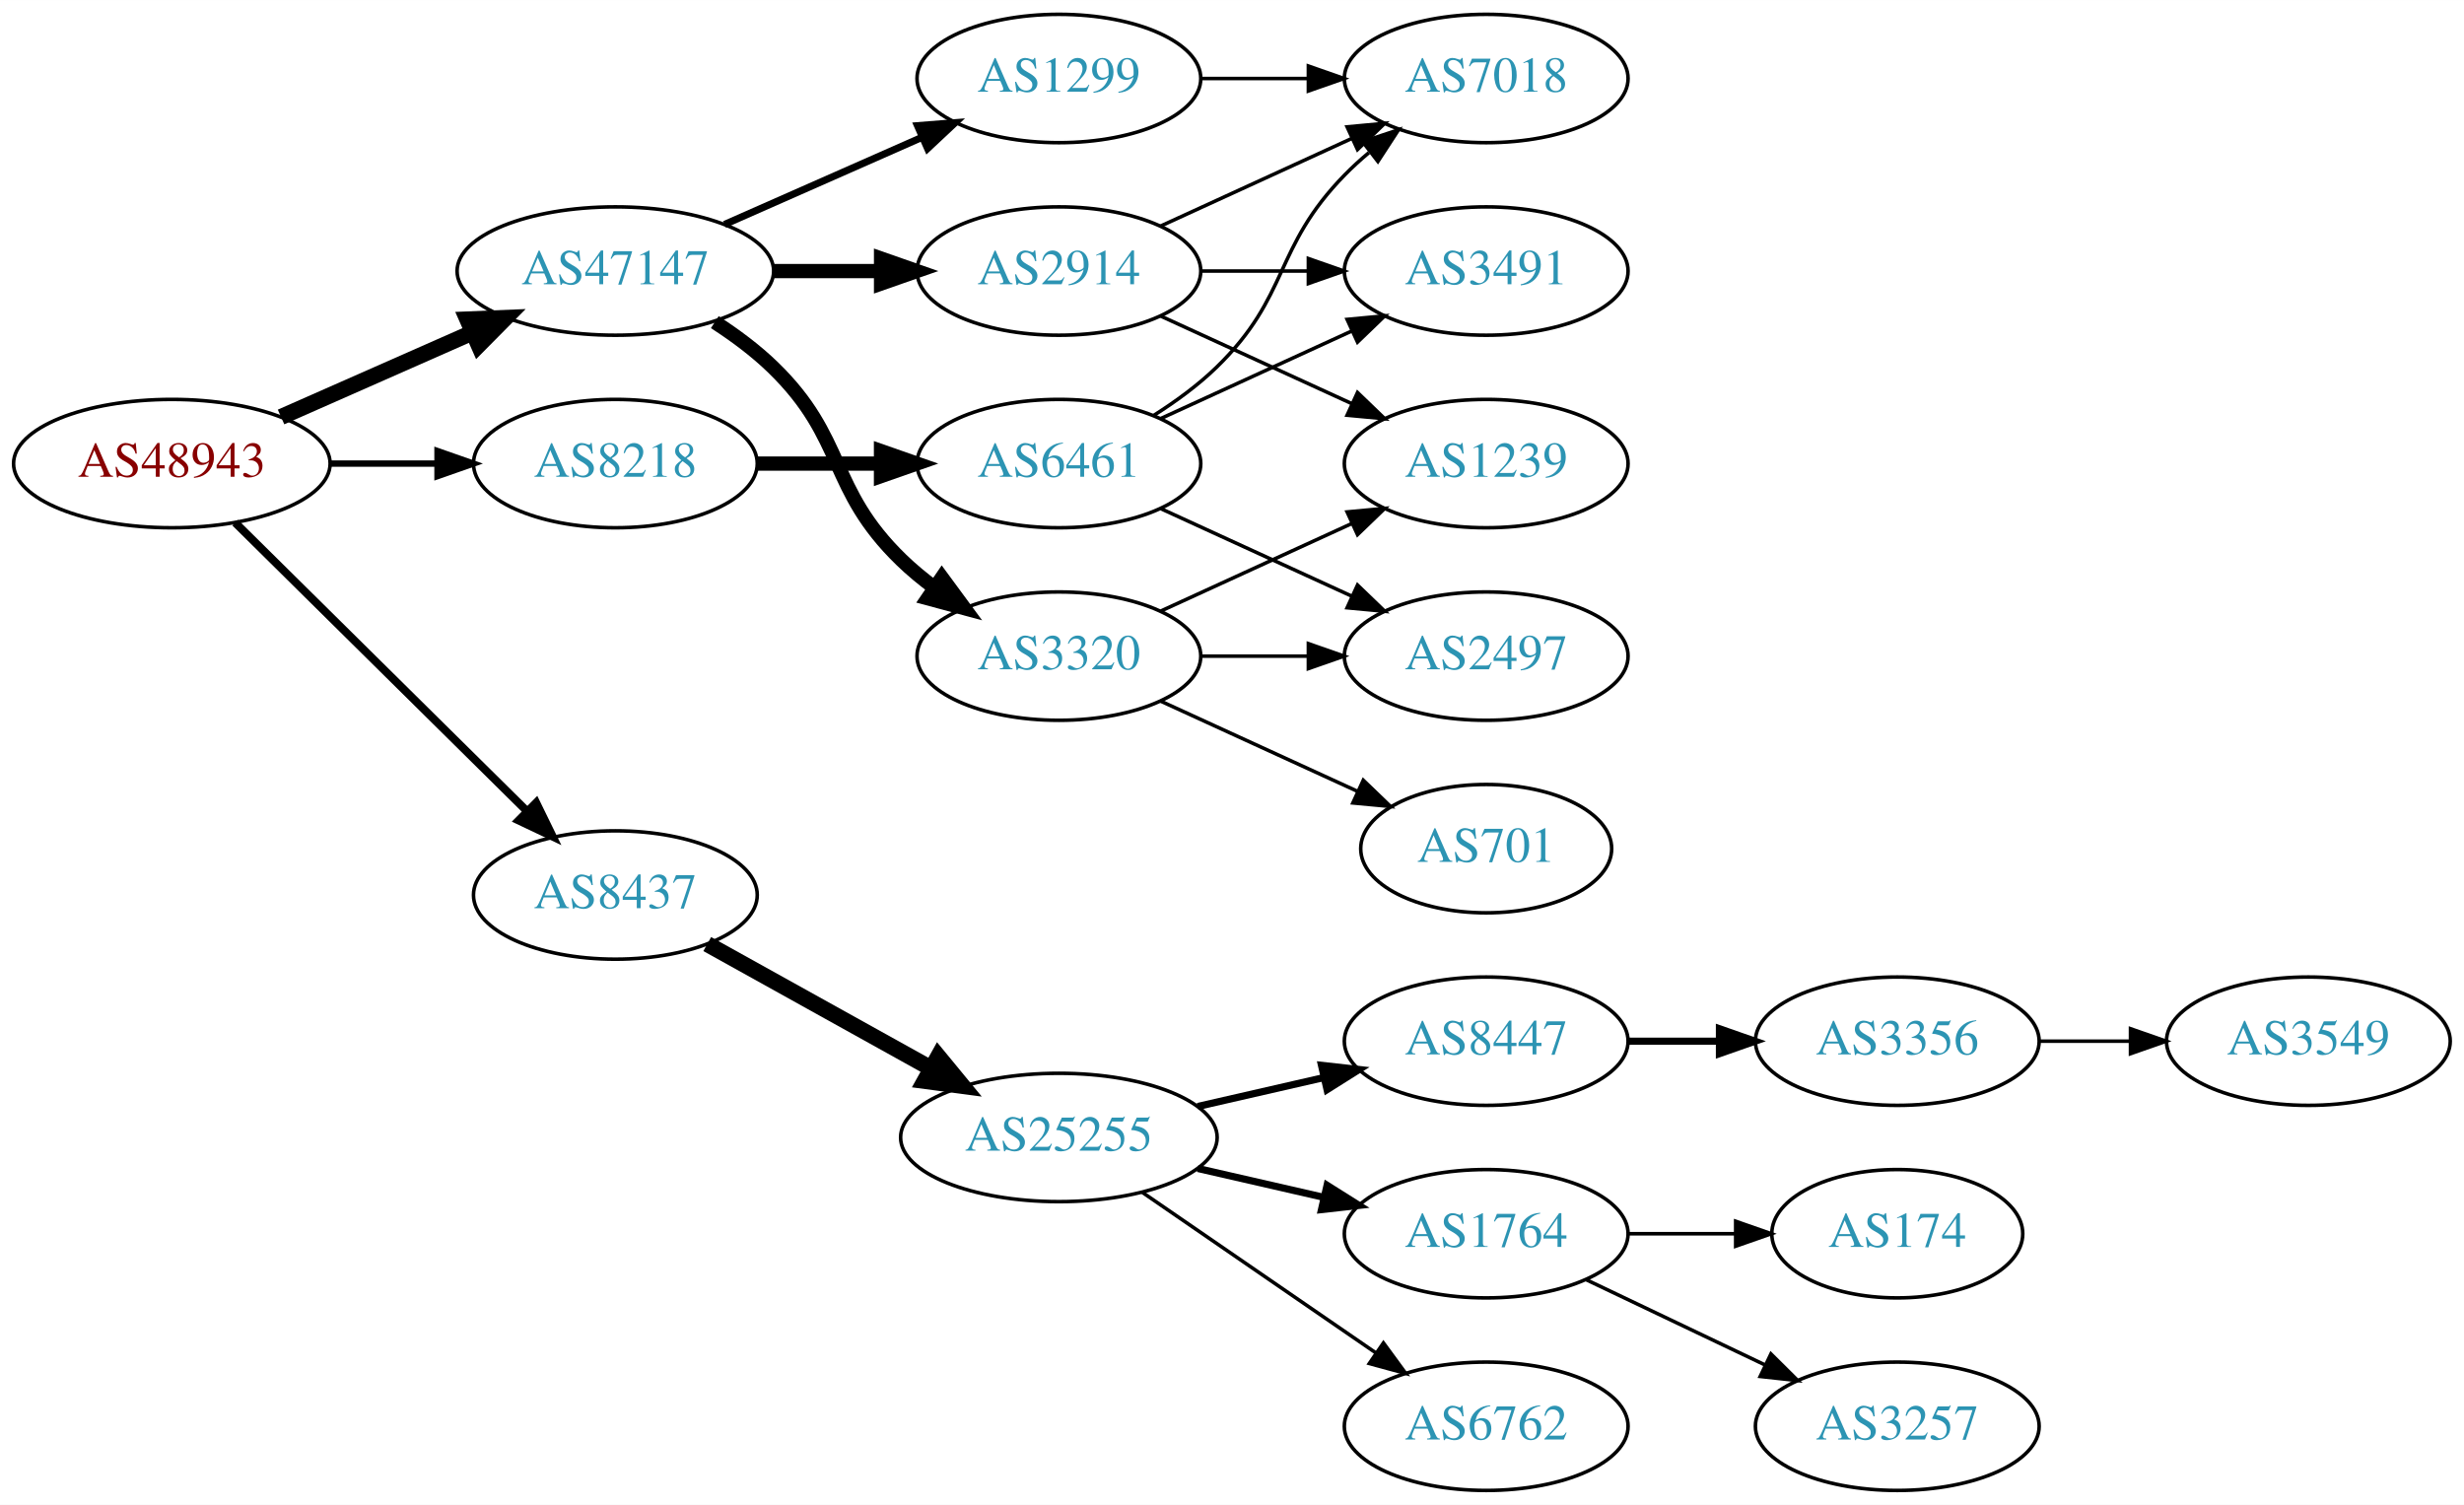
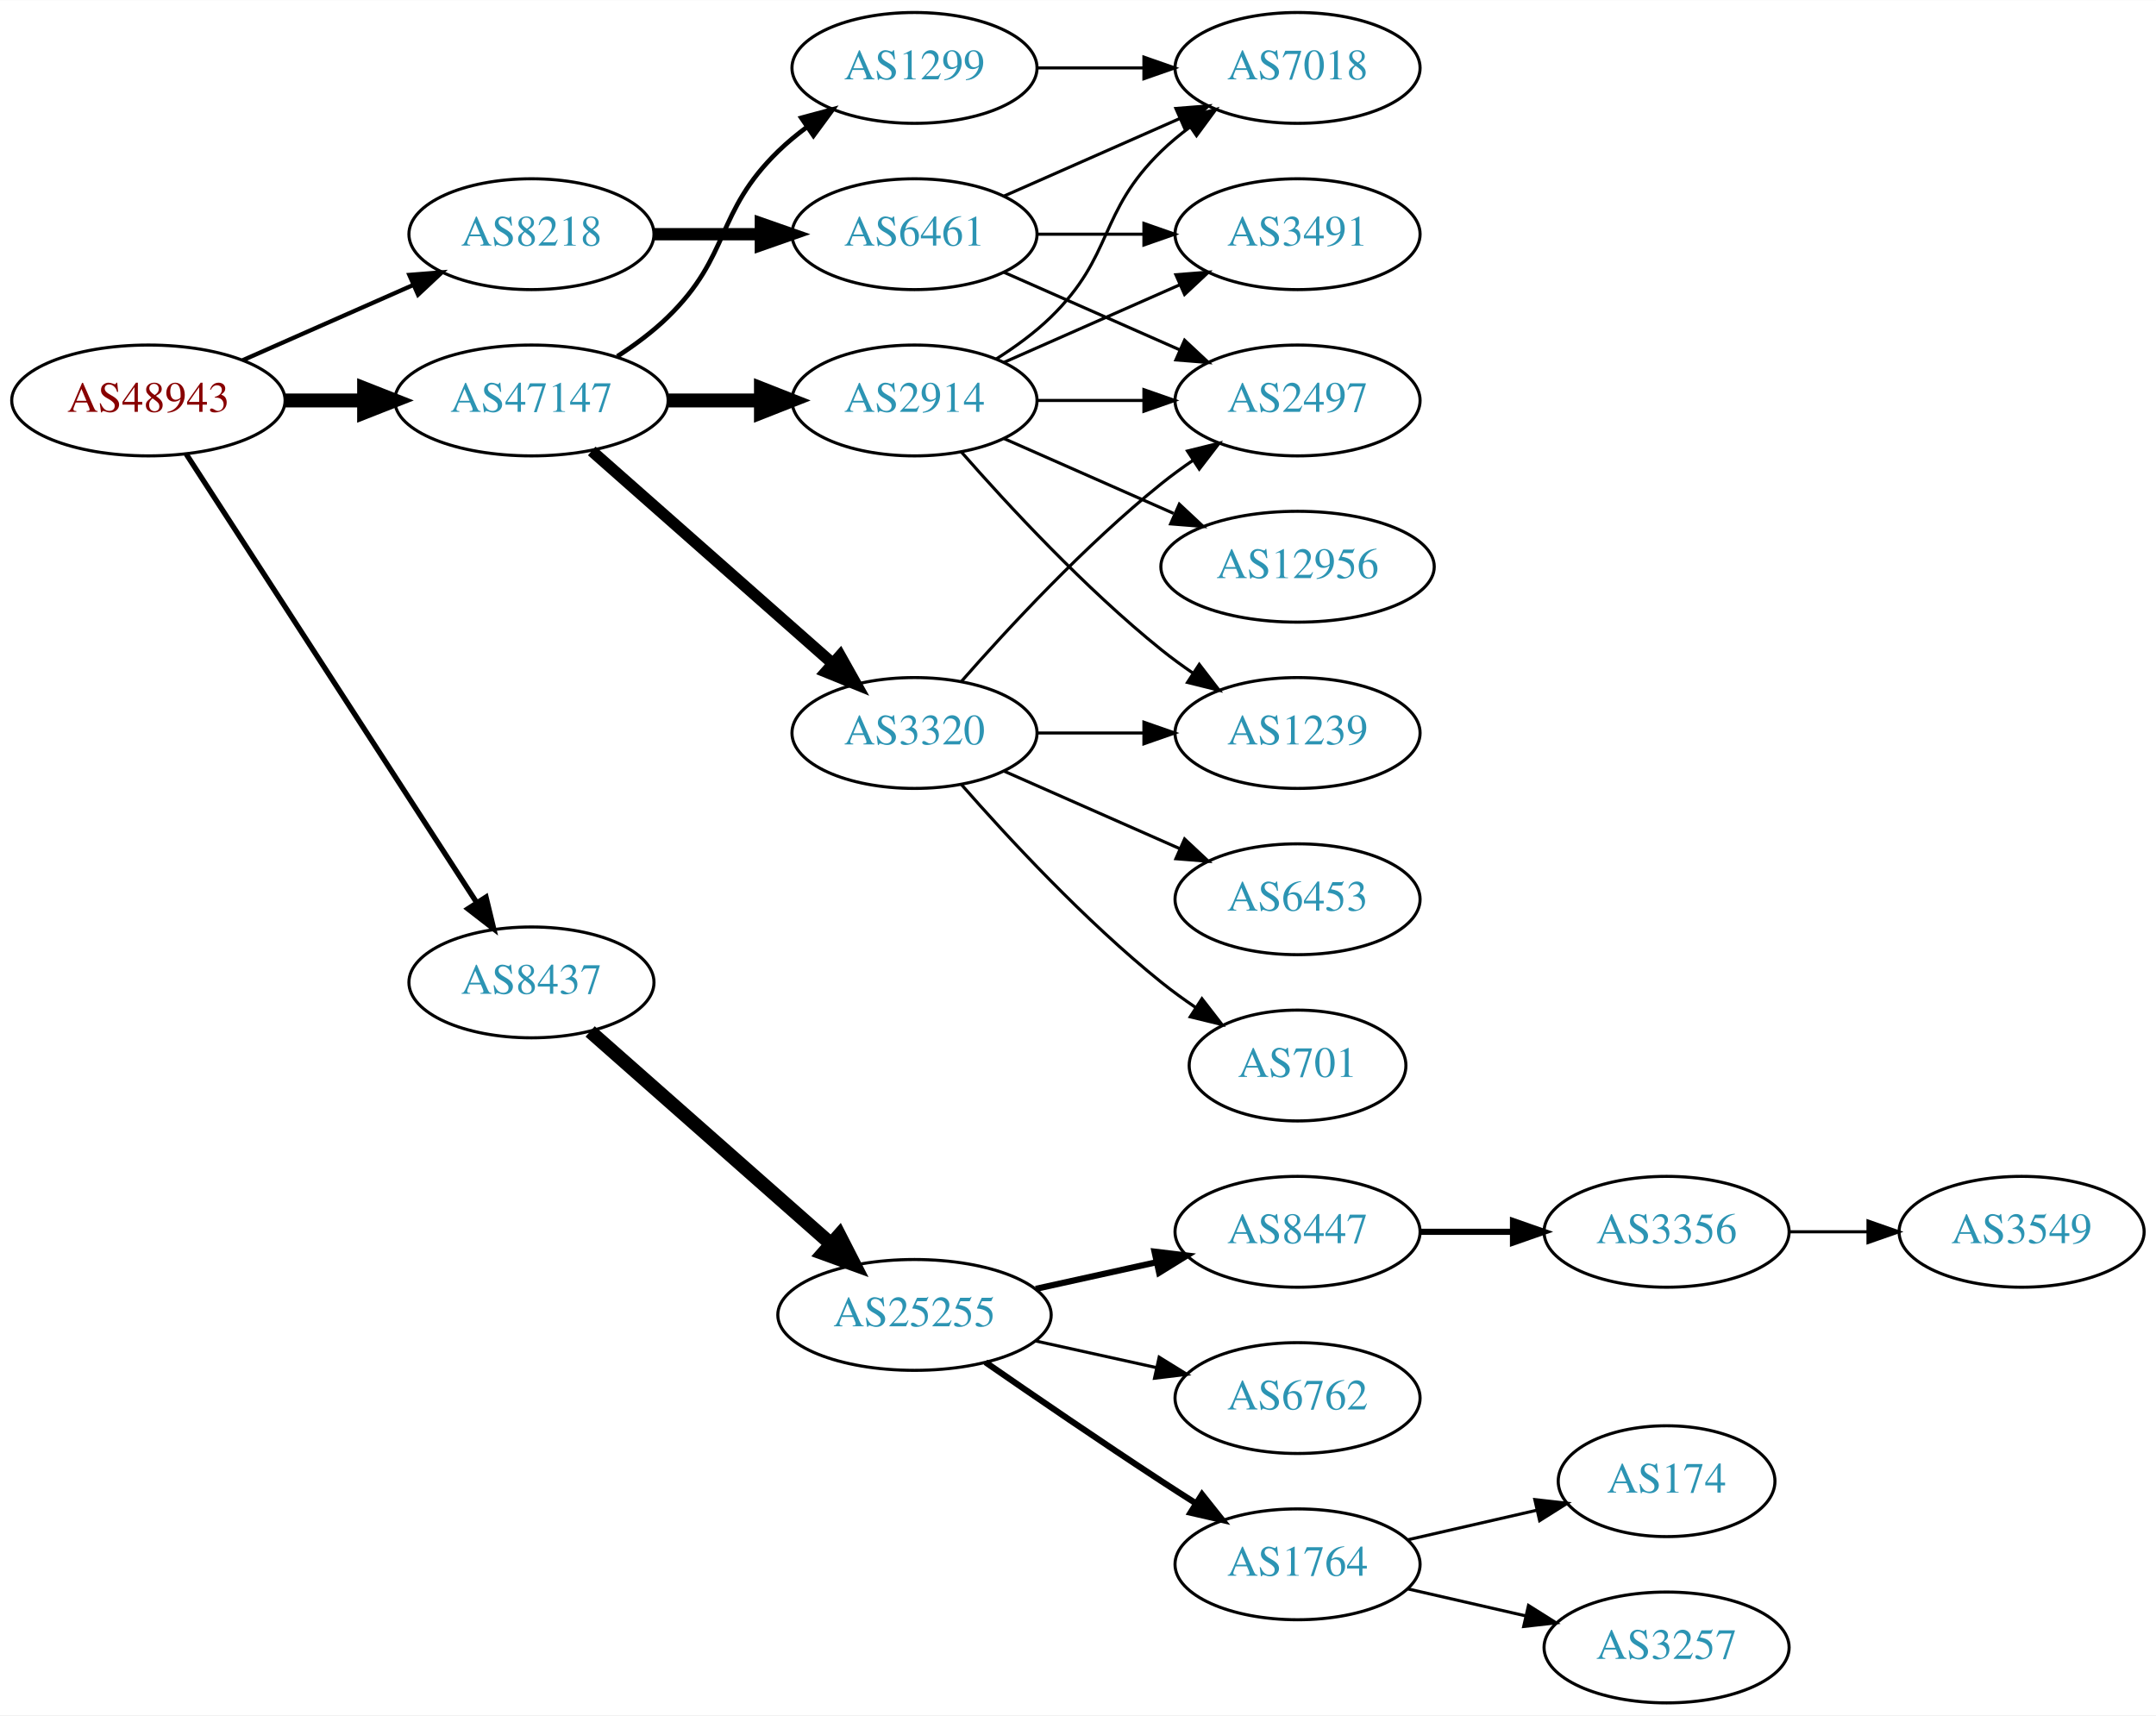
- <svg xmlns="http://www.w3.org/2000/svg" xmlns:xlink="http://www.w3.org/1999/xlink" width="691pt" height="422pt" viewBox="0.00 0.00 691.06 422.00">
-   <g id="graph0" class="graph" transform="scale(1 1) rotate(0) translate(4 418)">
-     <polygon fill="white" stroke="none" points="-4,4 -4,-418 687.055,-418 687.055,4 -4,4" />
+ <svg xmlns="http://www.w3.org/2000/svg" xmlns:xlink="http://www.w3.org/1999/xlink" width="700pt" height="557pt" viewBox="0.00 0.00 700.15 557.00">
+   <g id="graph0" class="graph" transform="scale(1 1) rotate(0) translate(4 553)">
+     <polygon fill="white" stroke="none" points="-4,4 -4,-553 696.155,-553 696.155,4 -4,4" />
    <g id="node1" class="node">
      <g id="a_node1">
        <a xlink:href="/asn/48943" xlink:title="AS48943 ~ KAPPER NETWORK-COMMUNICATIONS GmbH [AT]">
-           <ellipse fill="#ffffff" stroke="black" cx="44.196" cy="-288" rx="44.393" ry="18" />
-           <text text-anchor="middle" x="44.196" y="-284.3" font-family="Times,serif" font-size="14.00" fill="#880000">AS48943</text>
+           <ellipse fill="#ffffff" stroke="black" cx="44.196" cy="-423" rx="44.393" ry="18" />
+           <text text-anchor="middle" x="44.196" y="-419.3" font-family="Times,serif" font-size="14.00" fill="#880000">AS48943</text>
        </a>
      </g>
    </g>
    <g id="node2" class="node">
      <g id="a_node2">
        <a xlink:href="/asn/8218" xlink:title="AS8218 ~ legacy Neotelecoms [FR]">
-           <ellipse fill="#ffffff" stroke="black" cx="168.588" cy="-288" rx="39.794" ry="18" />
-           <text text-anchor="middle" x="168.588" y="-284.3" font-family="Times,serif" font-size="14.00" fill="#2c94b3">AS8218</text>
+           <ellipse fill="#ffffff" stroke="black" cx="168.588" cy="-477" rx="39.794" ry="18" />
+           <text text-anchor="middle" x="168.588" y="-473.3" font-family="Times,serif" font-size="14.00" fill="#2c94b3">AS8218</text>
        </a>
      </g>
    </g>
    <g id="edge1" class="edge">
-       <path fill="none" stroke="black" stroke-width="1.8" d="M88.692,-288C98.381,-288 108.717,-288 118.61,-288" />
-       <polygon fill="black" stroke="black" stroke-width="1.8" points="118.713,-291.5 128.713,-288 118.713,-284.5 118.713,-291.5" />
+       <path fill="none" stroke="black" stroke-width="1.385" d="M74.824,-436.072C91.418,-443.393 112.278,-452.597 130.011,-460.421" />
+       <polygon fill="black" stroke="black" stroke-width="1.385" points="128.933,-463.77 139.495,-464.605 131.758,-457.366 128.933,-463.77" />
    </g>
    <g id="node3" class="node">
      <g id="a_node3">
        <a xlink:href="/asn/8437" xlink:title="AS8437 ~ Hutchison Drei Austria GmbH [AT]">
-           <ellipse fill="#ffffff" stroke="black" cx="168.588" cy="-167" rx="39.794" ry="18" />
-           <text text-anchor="middle" x="168.588" y="-163.3" font-family="Times,serif" font-size="14.00" fill="#2c94b3">AS8437</text>
+           <ellipse fill="#ffffff" stroke="black" cx="168.588" cy="-234" rx="39.794" ry="18" />
+           <text text-anchor="middle" x="168.588" y="-230.3" font-family="Times,serif" font-size="14.00" fill="#2c94b3">AS8437</text>
        </a>
      </g>
    </g>
    <g id="edge2" class="edge">
-       <path fill="none" stroke="black" stroke-width="2.25" d="M61.958,-271.429C83.107,-250.521 119.618,-214.425 143.687,-190.629" />
-       <polygon fill="black" stroke="black" stroke-width="2.25" points="146.378,-192.89 151.029,-183.371 141.457,-187.912 146.378,-192.89" />
+       <path fill="none" stroke="black" stroke-width="1.731" d="M56.491,-405.558C78.077,-372.225 125.293,-299.314 150.664,-260.134" />
+       <polygon fill="black" stroke="black" stroke-width="1.731" points="153.823,-261.696 156.321,-251.4 147.947,-257.891 153.823,-261.696" />
    </g>
    <g id="node4" class="node">
      <g id="a_node4">
        <a xlink:href="/asn/47147" xlink:title="AS47147 ~ ANEXIA Internetdienstleistungs GmbH [AT]">
-           <ellipse fill="#ffffff" stroke="black" cx="168.588" cy="-342" rx="44.393" ry="18" />
-           <text text-anchor="middle" x="168.588" y="-338.3" font-family="Times,serif" font-size="14.00" fill="#2c94b3">AS47147</text>
+           <ellipse fill="#ffffff" stroke="black" cx="168.588" cy="-423" rx="44.393" ry="18" />
+           <text text-anchor="middle" x="168.588" y="-419.3" font-family="Times,serif" font-size="14.00" fill="#2c94b3">AS47147</text>
        </a>
      </g>
    </g>
    <g id="edge3" class="edge">
-       <path fill="none" stroke="black" stroke-width="4.5" d="M74.824,-301.072C90.941,-308.183 111.081,-317.069 128.473,-324.742" />
-       <polygon fill="black" stroke="black" stroke-width="4.5" points="127.071,-328.427 137.809,-328.861 130.249,-321.222 127.071,-328.427" />
+       <path fill="none" stroke="black" stroke-width="4.5" d="M88.692,-423C96.898,-423 105.569,-423 114.041,-423" />
+       <polygon fill="black" stroke="black" stroke-width="4.5" points="114.233,-426.938 124.233,-423 114.233,-419.063 114.233,-426.938" />
    </g>
    <g id="node5" class="node">
      <g id="a_node5">
        <a xlink:href="/asn/6461" xlink:title="AS6461 ~ Zayo Bandwidth [US]">
-           <ellipse fill="#ffffff" stroke="black" cx="292.98" cy="-288" rx="39.794" ry="18" />
-           <text text-anchor="middle" x="292.98" y="-284.3" font-family="Times,serif" font-size="14.00" fill="#2c94b3">AS6461</text>
+           <ellipse fill="#ffffff" stroke="black" cx="292.98" cy="-477" rx="39.794" ry="18" />
+           <text text-anchor="middle" x="292.98" y="-473.3" font-family="Times,serif" font-size="14.00" fill="#2c94b3">AS6461</text>
        </a>
      </g>
    </g>
    <g id="edge4" class="edge">
-       <path fill="none" stroke="black" stroke-width="4" d="M208.314,-288C219.252,-288 231.303,-288 242.769,-288" />
-       <polygon fill="black" stroke="black" stroke-width="4" points="243.087,-291.5 253.087,-288 243.087,-284.5 243.087,-291.5" />
+       <path fill="none" stroke="black" stroke-width="4" d="M208.314,-477C219.252,-477 231.303,-477 242.769,-477" />
+       <polygon fill="black" stroke="black" stroke-width="4" points="243.087,-480.5 253.087,-477 243.087,-473.5 243.087,-480.5" />
    </g>
    <g id="node9" class="node">
      <g id="a_node9">
        <a xlink:href="/asn/25255" xlink:title="AS25255 ~ ==&gt; TELE2 AUSTRIA &lt;== [AT]">
-           <ellipse fill="#ffffff" stroke="black" cx="292.98" cy="-99" rx="44.393" ry="18" />
-           <text text-anchor="middle" x="292.98" y="-95.3" font-family="Times,serif" font-size="14.00" fill="#2c94b3">AS25255</text>
+           <ellipse fill="#ffffff" stroke="black" cx="292.98" cy="-126" rx="44.393" ry="18" />
+           <text text-anchor="middle" x="292.98" y="-122.3" font-family="Times,serif" font-size="14.00" fill="#2c94b3">AS25255</text>
        </a>
      </g>
    </g>
    <g id="edge8" class="edge">
-       <path fill="none" stroke="black" stroke-width="4.5" d="M194.356,-153.239C212.407,-143.21 237.106,-129.488 257.144,-118.355" />
-       <polygon fill="black" stroke="black" stroke-width="4.5" points="259.153,-121.743 265.982,-113.444 255.328,-114.859 259.153,-121.743" />
+       <path fill="none" stroke="black" stroke-width="4.5" d="M187.648,-218.064C208.318,-199.824 242.349,-169.796 265.896,-149.017" />
+       <polygon fill="black" stroke="black" stroke-width="4.5" points="268.553,-151.924 273.446,-142.355 263.342,-146.019 268.553,-151.924" />
    </g>
    <g id="node17" class="node">
      <g id="a_node17">
-         <a xlink:href="/asn/1299" xlink:title="AS1299 ~ Telia Carrier [EU]">
-           <ellipse fill="#ffffff" stroke="black" cx="292.98" cy="-396" rx="39.794" ry="18" />
-           <text text-anchor="middle" x="292.98" y="-392.3" font-family="Times,serif" font-size="14.00" fill="#2c94b3">AS1299</text>
+         <a xlink:href="/asn/3320" xlink:title="AS3320 ~ DTAG [DE]">
+           <ellipse fill="#ffffff" stroke="black" cx="292.98" cy="-315" rx="39.794" ry="18" />
+           <text text-anchor="middle" x="292.98" y="-311.3" font-family="Times,serif" font-size="14.00" fill="#2c94b3">AS3320</text>
        </a>
      </g>
    </g>
    <g id="edge16" class="edge">
-       <path fill="none" stroke="black" stroke-width="2" d="M199.216,-355.072C215.81,-362.393 236.67,-371.597 254.403,-379.421" />
-       <polygon fill="black" stroke="black" stroke-width="2" points="253.325,-382.77 263.887,-383.605 256.151,-376.366 253.325,-382.77" />
+       <path fill="none" stroke="black" stroke-width="3.75" d="M188.177,-406.597C208.994,-388.228 242.87,-358.335 266.23,-337.722" />
+       <polygon fill="black" stroke="black" stroke-width="3.75" points="268.833,-340.093 274.016,-330.852 264.202,-334.844 268.833,-340.093" />
    </g>
    <g id="node18" class="node">
      <g id="a_node18">
        <a xlink:href="/asn/2914" xlink:title="AS2914 ~ NTT America, Inc. [US]">
-           <ellipse fill="#ffffff" stroke="black" cx="292.98" cy="-342" rx="39.794" ry="18" />
-           <text text-anchor="middle" x="292.98" y="-338.3" font-family="Times,serif" font-size="14.00" fill="#2c94b3">AS2914</text>
+           <ellipse fill="#ffffff" stroke="black" cx="292.98" cy="-423" rx="39.794" ry="18" />
+           <text text-anchor="middle" x="292.98" y="-419.3" font-family="Times,serif" font-size="14.00" fill="#2c94b3">AS2914</text>
        </a>
      </g>
    </g>
    <g id="edge17" class="edge">
-       <path fill="none" stroke="black" stroke-width="4" d="M213.084,-342C222.773,-342 233.11,-342 243.002,-342" />
-       <polygon fill="black" stroke="black" stroke-width="4" points="243.105,-345.5 253.105,-342 243.105,-338.5 243.105,-345.5" />
+       <path fill="none" stroke="black" stroke-width="4.5" d="M213.084,-423C222.773,-423 233.11,-423 243.002,-423" />
+       <polygon fill="black" stroke="black" stroke-width="4.5" points="243.105,-426.938 253.105,-423 243.105,-419.063 243.105,-426.938" />
    </g>
    <g id="node19" class="node">
      <g id="a_node19">
-         <a xlink:href="/asn/3320" xlink:title="AS3320 ~ DTAG [DE]">
-           <ellipse fill="#ffffff" stroke="black" cx="292.98" cy="-234" rx="39.794" ry="18" />
-           <text text-anchor="middle" x="292.98" y="-230.3" font-family="Times,serif" font-size="14.00" fill="#2c94b3">AS3320</text>
+         <a xlink:href="/asn/1299" xlink:title="AS1299 ~ Telia Carrier [EU]">
+           <ellipse fill="#ffffff" stroke="black" cx="292.98" cy="-531" rx="39.794" ry="18" />
+           <text text-anchor="middle" x="292.98" y="-527.3" font-family="Times,serif" font-size="14.00" fill="#2c94b3">AS1299</text>
        </a>
      </g>
    </g>
    <g id="edge18" class="edge">
-       <path fill="none" stroke="black" stroke-width="4" d="M196.472,-327.671C202.196,-323.964 207.962,-319.682 212.784,-315 233.478,-294.906 228.091,-281.094 248.784,-261 251.629,-258.237 254.803,-255.614 258.103,-253.166" />
-       <polygon fill="black" stroke="black" stroke-width="4" points="260.169,-255.994 266.451,-247.462 256.22,-250.214 260.169,-255.994" />
+       <path fill="none" stroke="black" stroke-width="1.5" d="M196.472,-437.329C202.196,-441.036 207.962,-445.318 212.784,-450 233.478,-470.094 228.091,-483.906 248.784,-504 251.629,-506.763 254.803,-509.386 258.103,-511.834" />
+       <polygon fill="black" stroke="black" stroke-width="1.5" points="256.22,-514.786 266.451,-517.538 260.169,-509.006 256.22,-514.786" />
    </g>
    <g id="node6" class="node">
      <g id="a_node6">
-         <a xlink:href="/asn/7018" xlink:title="AS7018 ~ AT&amp;T Services, Inc. [US]">
-           <ellipse fill="#ffffff" stroke="black" cx="412.823" cy="-396" rx="39.794" ry="18" />
-           <text text-anchor="middle" x="412.823" y="-392.3" font-family="Times,serif" font-size="14.00" fill="#2c94b3">AS7018</text>
+         <a xlink:href="/asn/2497" xlink:title="AS2497 ~ Internet Initiative Japan Inc. [JP]">
+           <ellipse fill="#ffffff" stroke="black" cx="417.373" cy="-423" rx="39.794" ry="18" />
+           <text text-anchor="middle" x="417.373" y="-419.3" font-family="Times,serif" font-size="14.00" fill="#2c94b3">AS2497</text>
        </a>
      </g>
    </g>
    <g id="edge5" class="edge">
-       <path fill="none" stroke="black" d="M319.509,-301.462C325.672,-305.362 331.974,-309.948 337.176,-315 357.87,-335.094 353.004,-348.383 373.176,-369 375.269,-371.139 377.553,-373.218 379.929,-375.21" />
-       <polygon fill="black" stroke="black" points="378.173,-378.275 388.229,-381.611 382.448,-372.732 378.173,-378.275" />
+       <path fill="none" stroke="black" d="M322.06,-464.611C339.008,-457.134 360.805,-447.517 379.174,-439.412" />
+       <polygon fill="black" stroke="black" points="380.688,-442.57 388.424,-435.331 377.862,-436.166 380.688,-442.57" />
    </g>
    <g id="node7" class="node">
      <g id="a_node7">
-         <a xlink:href="/asn/2497" xlink:title="AS2497 ~ Internet Initiative Japan Inc. [JP]">
-           <ellipse fill="#ffffff" stroke="black" cx="412.823" cy="-234" rx="39.794" ry="18" />
-           <text text-anchor="middle" x="412.823" y="-230.3" font-family="Times,serif" font-size="14.00" fill="#2c94b3">AS2497</text>
+         <a xlink:href="/asn/7018" xlink:title="AS7018 ~ AT&amp;T Services, Inc. [US]">
+           <ellipse fill="#ffffff" stroke="black" cx="417.373" cy="-531" rx="39.794" ry="18" />
+           <text text-anchor="middle" x="417.373" y="-527.3" font-family="Times,serif" font-size="14.00" fill="#2c94b3">AS7018</text>
        </a>
      </g>
    </g>
    <g id="edge6" class="edge">
-       <path fill="none" stroke="black" d="M321.609,-275.339C337.566,-268.027 357.837,-258.739 375.119,-250.819" />
-       <polygon fill="black" stroke="black" points="376.734,-253.929 384.367,-246.581 373.818,-247.565 376.734,-253.929" />
+       <path fill="none" stroke="black" d="M322.06,-489.389C339.008,-496.866 360.805,-506.483 379.174,-514.588" />
+       <polygon fill="black" stroke="black" points="377.862,-517.834 388.424,-518.669 380.688,-511.43 377.862,-517.834" />
    </g>
    <g id="node8" class="node">
      <g id="a_node8">
        <a xlink:href="/asn/3491" xlink:title="AS3491 ~ PCCW Global, Inc. [US]">
-           <ellipse fill="#ffffff" stroke="black" cx="412.823" cy="-342" rx="39.794" ry="18" />
-           <text text-anchor="middle" x="412.823" y="-338.3" font-family="Times,serif" font-size="14.00" fill="#2c94b3">AS3491</text>
+           <ellipse fill="#ffffff" stroke="black" cx="417.373" cy="-477" rx="39.794" ry="18" />
+           <text text-anchor="middle" x="417.373" y="-473.3" font-family="Times,serif" font-size="14.00" fill="#2c94b3">AS3491</text>
        </a>
      </g>
    </g>
    <g id="edge7" class="edge">
-       <path fill="none" stroke="black" d="M321.609,-300.661C337.566,-307.973 357.837,-317.261 375.119,-325.181" />
-       <polygon fill="black" stroke="black" points="373.818,-328.435 384.367,-329.419 376.734,-322.071 373.818,-328.435" />
+       <path fill="none" stroke="black" d="M332.706,-477C343.644,-477 355.695,-477 367.161,-477" />
+       <polygon fill="black" stroke="black" points="367.479,-480.5 377.479,-477 367.479,-473.5 367.479,-480.5" />
    </g>
    <g id="node10" class="node">
      <g id="a_node10">
        <a xlink:href="/asn/8447" xlink:title="AS8447 ~ A1 Telekom Austria AG [AT]">
-           <ellipse fill="#ffffff" stroke="black" cx="412.823" cy="-126" rx="39.794" ry="18" />
-           <text text-anchor="middle" x="412.823" y="-122.3" font-family="Times,serif" font-size="14.00" fill="#2c94b3">AS8447</text>
+           <ellipse fill="#ffffff" stroke="black" cx="417.373" cy="-153" rx="39.794" ry="18" />
+           <text text-anchor="middle" x="417.373" y="-149.3" font-family="Times,serif" font-size="14.00" fill="#2c94b3">AS8447</text>
        </a>
      </g>
    </g>
    <g id="edge9" class="edge">
-       <path fill="none" stroke="black" stroke-width="2" d="M331.915,-107.692C343.156,-110.267 355.568,-113.111 367.192,-115.774" />
-       <polygon fill="black" stroke="black" stroke-width="2" points="366.624,-119.235 377.153,-118.057 368.188,-112.412 366.624,-119.235" />
+       <path fill="none" stroke="black" stroke-width="2" d="M332.37,-134.469C344.761,-137.202 358.608,-140.257 371.429,-143.085" />
+       <polygon fill="black" stroke="black" stroke-width="2" points="370.924,-146.558 381.443,-145.295 372.432,-139.722 370.924,-146.558" />
    </g>
    <g id="node11" class="node">
      <g id="a_node11">
-         <a xlink:href="/asn/1764" xlink:title="AS1764 ~ NEXTLAYER-AS [AT]">
-           <ellipse fill="#ffffff" stroke="black" cx="412.823" cy="-72" rx="39.794" ry="18" />
-           <text text-anchor="middle" x="412.823" y="-68.3" font-family="Times,serif" font-size="14.00" fill="#2c94b3">AS1764</text>
+         <a xlink:href="/asn/6762" xlink:title="AS6762 ~ TELECOM ITALIA SPARKLE S.p.A. [IT]">
+           <ellipse fill="#ffffff" stroke="black" cx="417.373" cy="-99" rx="39.794" ry="18" />
+           <text text-anchor="middle" x="417.373" y="-95.3" font-family="Times,serif" font-size="14.00" fill="#2c94b3">AS6762</text>
        </a>
      </g>
    </g>
    <g id="edge10" class="edge">
-       <path fill="none" stroke="black" stroke-width="2" d="M331.915,-90.308C343.156,-87.733 355.568,-84.889 367.192,-82.226" />
-       <polygon fill="black" stroke="black" stroke-width="2" points="368.188,-85.588 377.153,-79.944 366.624,-78.765 368.188,-85.588" />
+       <path fill="none" stroke="black" d="M332.37,-117.531C344.761,-114.798 358.608,-111.743 371.429,-108.915" />
+       <polygon fill="black" stroke="black" points="372.432,-112.278 381.443,-106.705 370.924,-105.442 372.432,-112.278" />
    </g>
    <g id="node12" class="node">
      <g id="a_node12">
-         <a xlink:href="/asn/6762" xlink:title="AS6762 ~ TELECOM ITALIA SPARKLE S.p.A. [IT]">
-           <ellipse fill="#ffffff" stroke="black" cx="412.823" cy="-18" rx="39.794" ry="18" />
-           <text text-anchor="middle" x="412.823" y="-14.3" font-family="Times,serif" font-size="14.00" fill="#2c94b3">AS6762</text>
+         <a xlink:href="/asn/1764" xlink:title="AS1764 ~ NEXTLAYER-AS [AT]">
+           <ellipse fill="#ffffff" stroke="black" cx="417.373" cy="-45" rx="39.794" ry="18" />
+           <text text-anchor="middle" x="417.373" y="-41.3" font-family="Times,serif" font-size="14.00" fill="#2c94b3">AS1764</text>
        </a>
      </g>
    </g>
    <g id="edge11" class="edge">
-       <path fill="none" stroke="black" d="M316.423,-83.574C335.004,-70.802 361.565,-52.545 381.945,-38.537" />
-       <polygon fill="black" stroke="black" points="384.001,-41.371 390.259,-32.822 380.036,-35.602 384.001,-41.371" />
+       <path fill="none" stroke="black" stroke-width="2" d="M316.011,-110.633C331.813,-99.695 353.67,-84.739 373.176,-72 376.758,-69.661 380.529,-67.241 384.289,-64.856" />
+       <polygon fill="black" stroke="black" stroke-width="2" points="386.352,-67.693 392.95,-59.404 382.623,-61.769 386.352,-67.693" />
    </g>
    <g id="node13" class="node">
      <g id="a_node13">
        <a xlink:href="/asn/3356" xlink:title="AS3356 ~ Level 3 Parent, LLC [US]">
-           <ellipse fill="#ffffff" stroke="black" cx="528.116" cy="-126" rx="39.794" ry="18" />
-           <text text-anchor="middle" x="528.116" y="-122.3" font-family="Times,serif" font-size="14.00" fill="#2c94b3">AS3356</text>
+           <ellipse fill="#ffffff" stroke="black" cx="537.215" cy="-153" rx="39.794" ry="18" />
+           <text text-anchor="middle" x="537.215" y="-149.3" font-family="Times,serif" font-size="14.00" fill="#2c94b3">AS3356</text>
        </a>
      </g>
    </g>
    <g id="edge12" class="edge">
-       <path fill="none" stroke="black" stroke-width="2" d="M452.495,-126C460.698,-126 469.462,-126 477.994,-126" />
-       <polygon fill="black" stroke="black" stroke-width="2" points="478.233,-129.5 488.233,-126 478.233,-122.5 478.233,-129.5" />
+       <path fill="none" stroke="black" stroke-width="2" d="M457.285,-153C466.839,-153 477.188,-153 487.151,-153" />
+       <polygon fill="black" stroke="black" stroke-width="2" points="487.343,-156.5 497.343,-153 487.343,-149.5 487.343,-156.5" />
+     </g>
+     <g id="node15" class="node">
+       <g id="a_node15">
+         <a xlink:href="/asn/174" xlink:title="AS174 ~ Cogent Communications [US]">
+           <ellipse fill="#ffffff" stroke="black" cx="537.215" cy="-72" rx="35.194" ry="18" />
+           <text text-anchor="middle" x="537.215" y="-68.3" font-family="Times,serif" font-size="14.00" fill="#2c94b3">AS174</text>
+         </a>
+       </g>
+     </g>
+     <g id="edge14" class="edge">
+       <path fill="none" stroke="black" d="M453.092,-52.955C466.184,-55.955 481.207,-59.397 494.847,-62.522" />
+       <polygon fill="black" stroke="black" points="494.425,-66.016 504.955,-64.838 495.989,-59.193 494.425,-66.016" />
+     </g>
+     <g id="node16" class="node">
+       <g id="a_node16">
+         <a xlink:href="/asn/3257" xlink:title="AS3257 ~ GTT [DE]">
+           <ellipse fill="#ffffff" stroke="black" cx="537.215" cy="-18" rx="39.794" ry="18" />
+           <text text-anchor="middle" x="537.215" y="-14.3" font-family="Times,serif" font-size="14.00" fill="#2c94b3">AS3257</text>
+         </a>
+       </g>
+     </g>
+     <g id="edge15" class="edge">
+       <path fill="none" stroke="black" d="M453.092,-37.045C465.092,-34.296 478.713,-31.175 491.405,-28.267" />
+       <polygon fill="black" stroke="black" points="492.371,-31.636 501.337,-25.991 490.808,-24.813 492.371,-31.636" />
    </g>
    <g id="node14" class="node">
      <g id="a_node14">
-         <a xlink:href="/asn/174" xlink:title="AS174 ~ Cogent Communications [US]">
-           <ellipse fill="#ffffff" stroke="black" cx="528.116" cy="-72" rx="35.194" ry="18" />
-           <text text-anchor="middle" x="528.116" y="-68.3" font-family="Times,serif" font-size="14.00" fill="#2c94b3">AS174</text>
+         <a xlink:href="/asn/3549" xlink:title="AS3549 ~ Level 3 Parent, LLC [US]">
+           <ellipse fill="#ffffff" stroke="black" cx="652.508" cy="-153" rx="39.794" ry="18" />
+           <text text-anchor="middle" x="652.508" y="-149.3" font-family="Times,serif" font-size="14.00" fill="#2c94b3">AS3549</text>
        </a>
      </g>
    </g>
    <g id="edge13" class="edge">
-       <path fill="none" stroke="black" d="M452.495,-72C462.201,-72 472.691,-72 482.654,-72" />
-       <polygon fill="black" stroke="black" points="482.79,-75.5 492.79,-72 482.79,-68.5 482.79,-75.5" />
-     </g>
-     <g id="node15" class="node">
-       <g id="a_node15">
-         <a xlink:href="/asn/3257" xlink:title="AS3257 ~ GTT [DE]">
-           <ellipse fill="#ffffff" stroke="black" cx="528.116" cy="-18" rx="39.794" ry="18" />
-           <text text-anchor="middle" x="528.116" y="-14.3" font-family="Times,serif" font-size="14.00" fill="#2c94b3">AS3257</text>
-         </a>
-       </g>
-     </g>
-     <g id="edge14" class="edge">
-       <path fill="none" stroke="black" d="M440.959,-59.066C455.953,-51.919 474.774,-42.948 490.998,-35.215" />
-       <polygon fill="black" stroke="black" points="492.68,-38.291 500.201,-30.829 489.668,-31.972 492.68,-38.291" />
-     </g>
-     <g id="node16" class="node">
-       <g id="a_node16">
-         <a xlink:href="/asn/3549" xlink:title="AS3549 ~ Level 3 Parent, LLC [US]">
-           <ellipse fill="#ffffff" stroke="black" cx="643.409" cy="-126" rx="39.794" ry="18" />
-           <text text-anchor="middle" x="643.409" y="-122.3" font-family="Times,serif" font-size="14.00" fill="#2c94b3">AS3549</text>
-         </a>
-       </g>
-     </g>
-     <g id="edge15" class="edge">
-       <path fill="none" stroke="black" d="M567.788,-126C575.991,-126 584.755,-126 593.287,-126" />
-       <polygon fill="black" stroke="black" points="593.526,-129.5 603.526,-126 593.526,-122.5 593.526,-129.5" />
-     </g>
-     <g id="edge25" class="edge">
-       <path fill="none" stroke="black" d="M332.893,-396C342.446,-396 352.796,-396 362.759,-396" />
-       <polygon fill="black" stroke="black" points="362.951,-399.5 372.951,-396 362.951,-392.5 362.951,-399.5" />
-     </g>
-     <g id="edge21" class="edge">
-       <path fill="none" stroke="black" d="M321.609,-354.661C337.566,-361.973 357.837,-371.261 375.119,-379.181" />
-       <polygon fill="black" stroke="black" points="373.818,-382.435 384.367,-383.419 376.734,-376.071 373.818,-382.435" />
-     </g>
-     <g id="edge19" class="edge">
-       <path fill="none" stroke="black" d="M332.893,-342C342.446,-342 352.796,-342 362.759,-342" />
-       <polygon fill="black" stroke="black" points="362.951,-345.5 372.951,-342 362.951,-338.5 362.951,-345.5" />
+       <path fill="none" stroke="black" d="M576.887,-153C585.09,-153 593.854,-153 602.386,-153" />
+       <polygon fill="black" stroke="black" points="602.626,-156.5 612.626,-153 602.626,-149.5 602.626,-156.5" />
+     </g>
+     <g id="edge22" class="edge">
+       <path fill="none" stroke="black" d="M308.133,-331.663C323.234,-348.894 348.355,-376.024 373.176,-396 376.432,-398.62 379.957,-401.192 383.542,-403.646" />
+       <polygon fill="black" stroke="black" points="381.629,-406.577 391.914,-409.121 385.46,-400.719 381.629,-406.577" />
    </g>
    <g id="node20" class="node">
      <g id="a_node20">
-         <a xlink:href="/asn/1239" xlink:title="AS1239 ~ Sprint [US]">
-           <ellipse fill="#ffffff" stroke="black" cx="412.823" cy="-288" rx="39.794" ry="18" />
-           <text text-anchor="middle" x="412.823" y="-284.3" font-family="Times,serif" font-size="14.00" fill="#2c94b3">AS1239</text>
-         </a>
-       </g>
-     </g>
-     <g id="edge20" class="edge">
-       <path fill="none" stroke="black" d="M321.609,-329.339C337.566,-322.027 357.837,-312.739 375.119,-304.819" />
-       <polygon fill="black" stroke="black" points="376.734,-307.929 384.367,-300.581 373.818,-301.565 376.734,-307.929" />
-     </g>
-     <g id="edge24" class="edge">
-       <path fill="none" stroke="black" d="M332.893,-234C342.446,-234 352.796,-234 362.759,-234" />
-       <polygon fill="black" stroke="black" points="362.951,-237.5 372.951,-234 362.951,-230.5 362.951,-237.5" />
-     </g>
-     <g id="edge23" class="edge">
-       <path fill="none" stroke="black" d="M321.609,-246.661C337.566,-253.973 357.837,-263.261 375.119,-271.181" />
-       <polygon fill="black" stroke="black" points="373.818,-274.435 384.367,-275.419 376.734,-268.071 373.818,-274.435" />
+         <a xlink:href="/asn/6453" xlink:title="AS6453 ~ TATA COMMUNICATIONS (AMERICA) INC [US]">
+           <ellipse fill="#ffffff" stroke="black" cx="417.373" cy="-261" rx="39.794" ry="18" />
+           <text text-anchor="middle" x="417.373" y="-257.3" font-family="Times,serif" font-size="14.00" fill="#2c94b3">AS6453</text>
+         </a>
+       </g>
+     </g>
+     <g id="edge19" class="edge">
+       <path fill="none" stroke="black" d="M322.06,-302.611C339.008,-295.134 360.805,-285.517 379.174,-277.412" />
+       <polygon fill="black" stroke="black" points="380.688,-280.57 388.424,-273.331 377.862,-274.166 380.688,-280.57" />
    </g>
    <g id="node21" class="node">
      <g id="a_node21">
+         <a xlink:href="/asn/1239" xlink:title="AS1239 ~ Sprint [US]">
+           <ellipse fill="#ffffff" stroke="black" cx="417.373" cy="-315" rx="39.794" ry="18" />
+           <text text-anchor="middle" x="417.373" y="-311.3" font-family="Times,serif" font-size="14.00" fill="#2c94b3">AS1239</text>
+         </a>
+       </g>
+     </g>
+     <g id="edge20" class="edge">
+       <path fill="none" stroke="black" d="M332.706,-315C343.644,-315 355.695,-315 367.161,-315" />
+       <polygon fill="black" stroke="black" points="367.479,-318.5 377.479,-315 367.479,-311.5 367.479,-318.5" />
+     </g>
+     <g id="node22" class="node">
+       <g id="a_node22">
        <a xlink:href="/asn/701" xlink:title="AS701 ~ UUNET [US]">
-           <ellipse fill="#ffffff" stroke="black" cx="412.823" cy="-180" rx="35.194" ry="18" />
-           <text text-anchor="middle" x="412.823" y="-176.3" font-family="Times,serif" font-size="14.00" fill="#2c94b3">AS701</text>
-         </a>
-       </g>
-     </g>
-     <g id="edge22" class="edge">
-       <path fill="none" stroke="black" d="M321.609,-221.339C338.025,-213.817 359.007,-204.202 376.604,-196.139" />
-       <polygon fill="black" stroke="black" points="378.348,-199.189 385.981,-191.842 375.432,-192.826 378.348,-199.189" />
+           <ellipse fill="#ffffff" stroke="black" cx="417.373" cy="-207" rx="35.194" ry="18" />
+           <text text-anchor="middle" x="417.373" y="-203.3" font-family="Times,serif" font-size="14.00" fill="#2c94b3">AS701</text>
+         </a>
+       </g>
+     </g>
+     <g id="edge21" class="edge">
+       <path fill="none" stroke="black" d="M308.133,-298.337C323.234,-281.106 348.355,-253.976 373.176,-234 376.682,-231.179 380.5,-228.413 384.368,-225.792" />
+       <polygon fill="black" stroke="black" points="386.325,-228.694 392.813,-220.318 382.518,-222.82 386.325,-228.694" />
+     </g>
+     <g id="edge27" class="edge">
+       <path fill="none" stroke="black" d="M332.706,-423C343.644,-423 355.695,-423 367.161,-423" />
+       <polygon fill="black" stroke="black" points="367.479,-426.5 377.479,-423 367.479,-419.5 367.479,-426.5" />
+     </g>
+     <g id="edge23" class="edge">
+       <path fill="none" stroke="black" d="M319.509,-436.462C325.672,-440.362 331.974,-444.948 337.176,-450 357.87,-470.094 352.483,-483.906 373.176,-504 376.022,-506.763 379.195,-509.386 382.496,-511.834" />
+       <polygon fill="black" stroke="black" points="380.612,-514.786 390.843,-517.538 384.561,-509.006 380.612,-514.786" />
+     </g>
+     <g id="edge25" class="edge">
+       <path fill="none" stroke="black" d="M322.06,-435.389C339.008,-442.866 360.805,-452.483 379.174,-460.588" />
+       <polygon fill="black" stroke="black" points="377.862,-463.834 388.424,-464.669 380.688,-457.43 377.862,-463.834" />
+     </g>
+     <g id="edge24" class="edge">
+       <path fill="none" stroke="black" d="M308.133,-406.337C323.234,-389.106 348.355,-361.976 373.176,-342 376.432,-339.38 379.957,-336.808 383.542,-334.354" />
+       <polygon fill="black" stroke="black" points="385.46,-337.281 391.914,-328.879 381.629,-331.423 385.46,-337.281" />
+     </g>
+     <g id="node23" class="node">
+       <g id="a_node23">
+         <a xlink:href="/asn/12956" xlink:title="AS12956 ~ TELXIUS [ES]">
+           <ellipse fill="#ffffff" stroke="black" cx="417.373" cy="-369" rx="44.393" ry="18" />
+           <text text-anchor="middle" x="417.373" y="-365.3" font-family="Times,serif" font-size="14.00" fill="#2c94b3">AS12956</text>
+         </a>
+       </g>
+     </g>
+     <g id="edge26" class="edge">
+       <path fill="none" stroke="black" d="M322.06,-410.611C338.376,-403.413 359.186,-394.231 377.106,-386.325" />
+       <polygon fill="black" stroke="black" points="378.981,-389.323 386.717,-382.084 376.155,-382.919 378.981,-389.323" />
+     </g>
+     <g id="edge28" class="edge">
+       <path fill="none" stroke="black" d="M332.706,-531C343.644,-531 355.695,-531 367.161,-531" />
+       <polygon fill="black" stroke="black" points="367.479,-534.5 377.479,-531 367.479,-527.5 367.479,-534.5" />
    </g>
  </g>
</svg>
